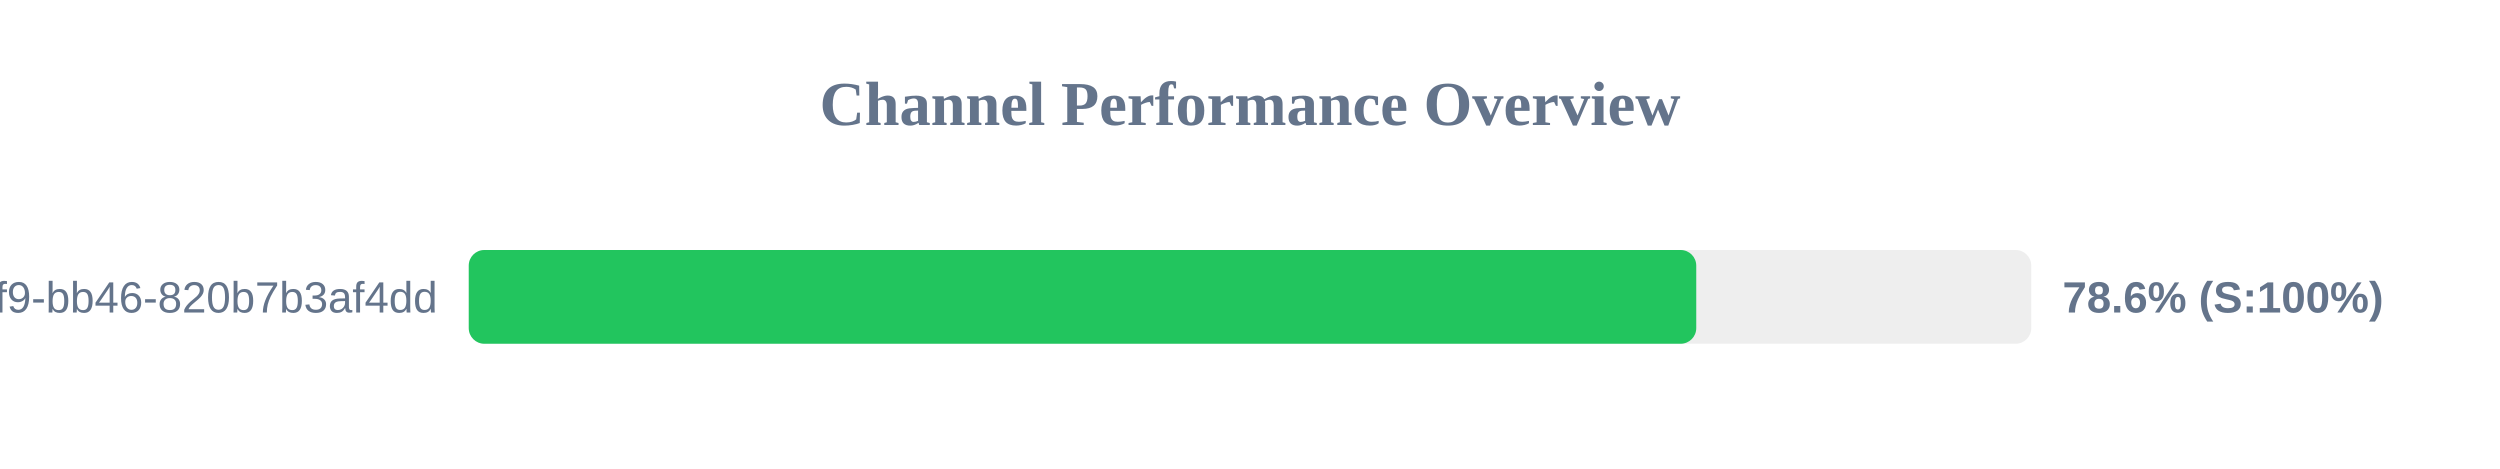
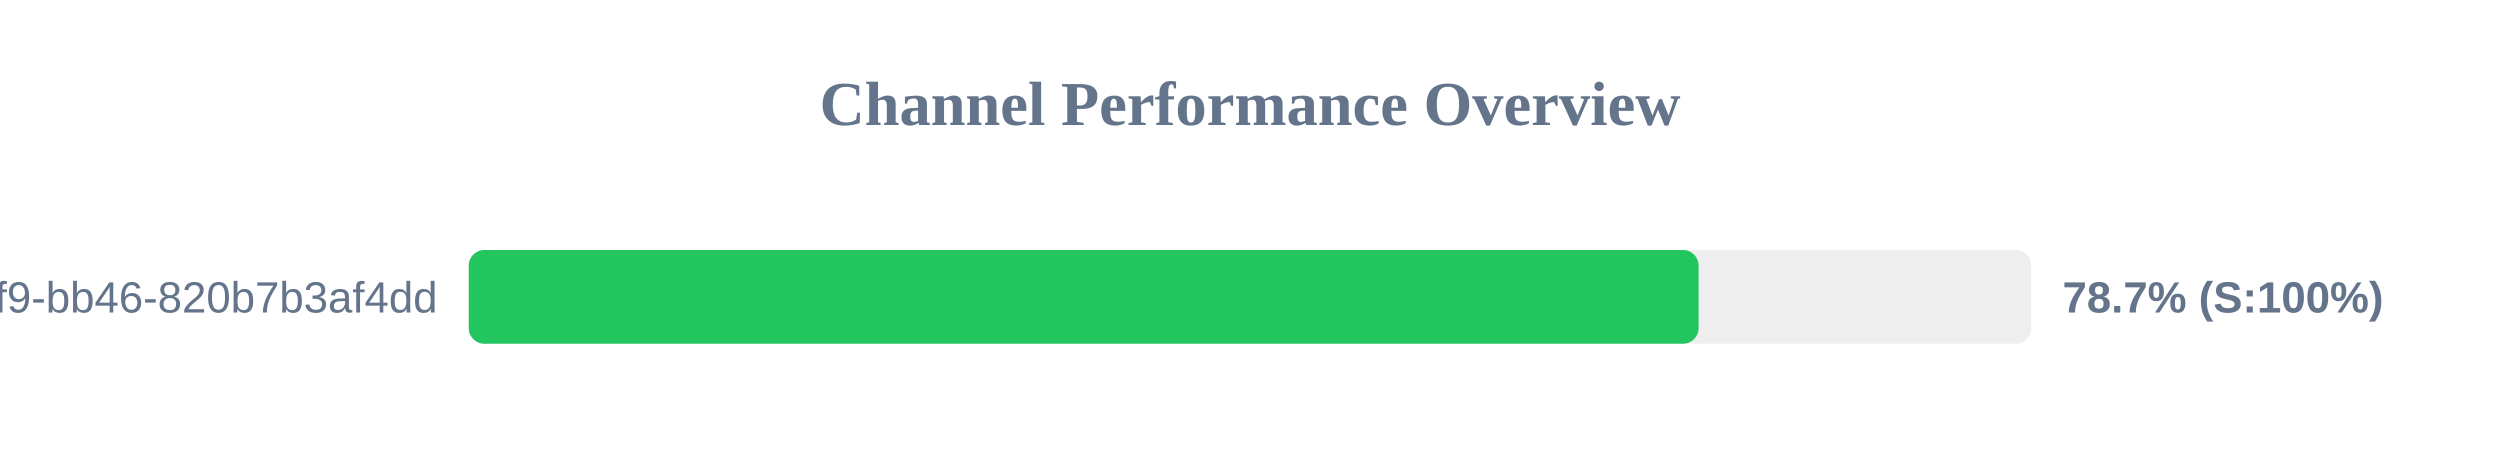
<svg xmlns="http://www.w3.org/2000/svg" width="800" height="150" version="1.1">
  <style>
        .row { font: 14px Arial; fill: #64748b; }
        .score { font: bold 14px Arial; fill: #64748b; }
    </style>
  <text x="400" y="40" text-anchor="middle" font-size="20px" font-weight="bold" fill="#64748b">Channel Performance Overview</text>
  <rect x="150" y="80" width="500" height="30" fill="#eee" rx="5" />
-   <rect x="150" y="80" width="392.8" height="30" fill="#22c55e" rx="5" />
+   <rect x="150" y="80" width="393.55" height="30" fill="#22c55e" rx="5" />
  <text x="140" y="100" text-anchor="end" class="row">?uuid=80b2ac81-ba69-41f9-bb46-820b7b3af4dd</text>
-   <text x="660" y="100" text-anchor="start" class="score">78.6% (S:100%)</text>
+   <text x="660" y="100" text-anchor="start" class="score">78.7% (S:100%)</text>
</svg>
